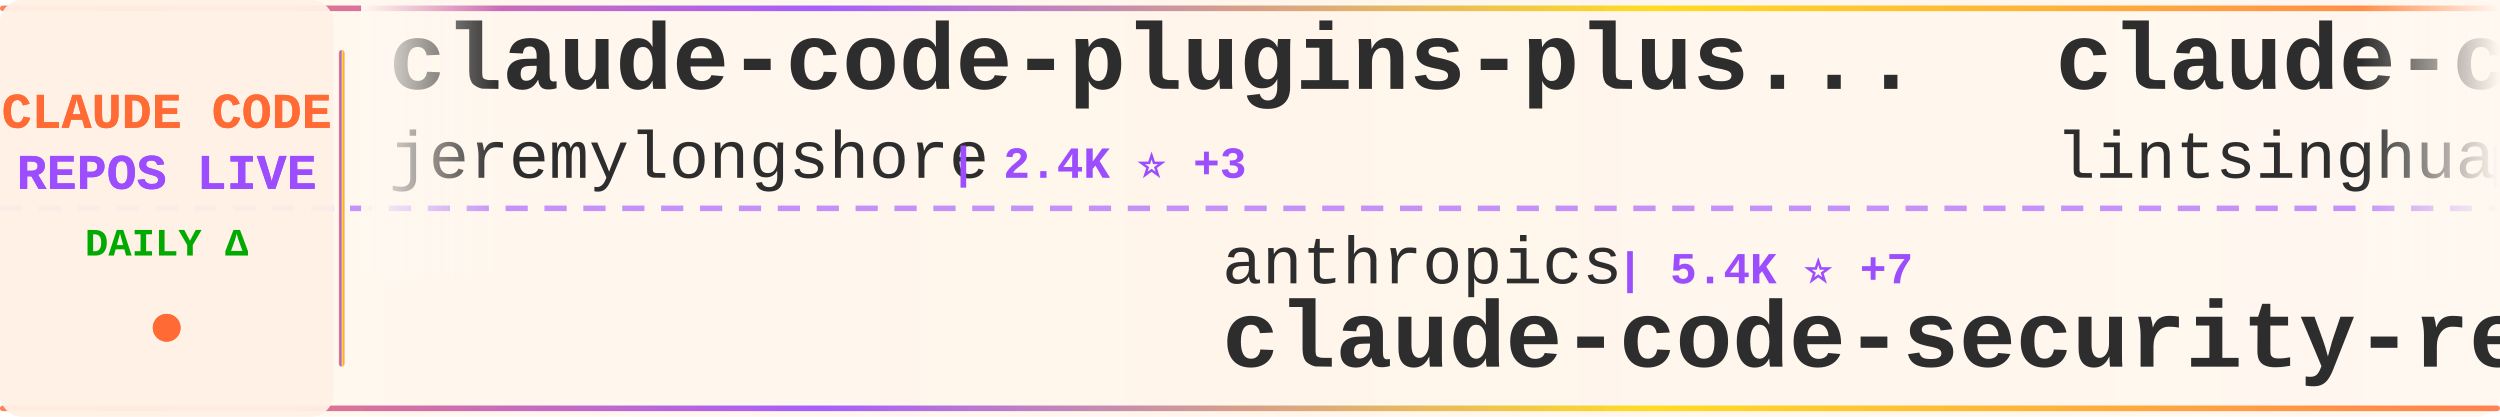
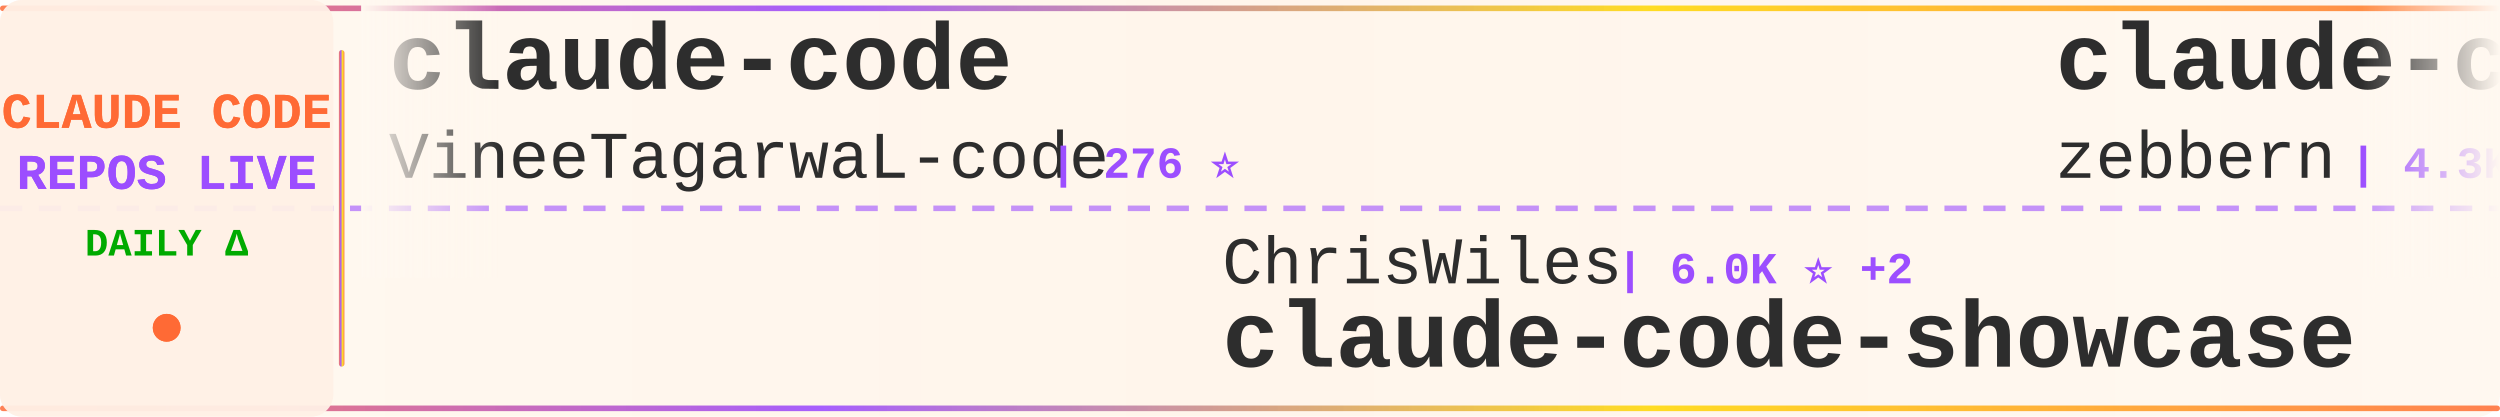
<svg xmlns="http://www.w3.org/2000/svg" width="900" height="150">
  <defs>
    <linearGradient id="tickerBg" x1="0%" y1="0%" x2="100%" y2="0%">
      <stop offset="0%" style="stop-color:#fff8f0;stop-opacity:0.98" />
      <stop offset="50%" style="stop-color:#fff5eb;stop-opacity:1" />
      <stop offset="100%" style="stop-color:#fff8f0;stop-opacity:0.98" />
    </linearGradient>
    <linearGradient id="borderGrad" x1="0%" y1="0%" x2="100%" y2="0%">
      <stop offset="0%" style="stop-color:#FF6B35;stop-opacity:0.85">
        <animate attributeName="stop-opacity" values="0.85;1;0.85" dur="2s" repeatCount="indefinite" />
      </stop>
      <stop offset="33%" style="stop-color:#9C4EFF;stop-opacity:0.9">
        <animate attributeName="stop-opacity" values="0.9;1;0.9" dur="2.2s" repeatCount="indefinite" />
      </stop>
      <stop offset="66%" style="stop-color:#FFD700;stop-opacity:0.85">
        <animate attributeName="stop-opacity" values="0.85;1;0.85" dur="1.8s" repeatCount="indefinite" />
      </stop>
      <stop offset="100%" style="stop-color:#FF6B35;stop-opacity:0.85">
        <animate attributeName="stop-opacity" values="0.85;1;0.85" dur="2s" repeatCount="indefinite" />
      </stop>
    </linearGradient>
    <filter id="textGlow">
      <feGaussianBlur stdDeviation="0.15" result="coloredBlur" />
      <feMerge>
        <feMergeNode in="coloredBlur" />
        <feMergeNode in="SourceGraphic" />
      </feMerge>
    </filter>
    <filter id="metricGlow">
      <feGaussianBlur stdDeviation="0.2" result="coloredBlur" />
      <feMerge>
        <feMergeNode in="coloredBlur" />
        <feMergeNode in="SourceGraphic" />
      </feMerge>
    </filter>
    <linearGradient id="leftFade" x1="0%" y1="0%" x2="100%" y2="0%">
      <stop offset="0%" style="stop-color:#fff8f0;stop-opacity:1" />
      <stop offset="100%" style="stop-color:#fff8f0;stop-opacity:0" />
    </linearGradient>
    <linearGradient id="rightFade" x1="0%" y1="0%" x2="100%" y2="0%">
      <stop offset="0%" style="stop-color:#fff8f0;stop-opacity:0" />
      <stop offset="100%" style="stop-color:#fff8f0;stop-opacity:1" />
    </linearGradient>
  </defs>
  <rect width="900" height="150" fill="url(#tickerBg)" rx="8" />
  <rect x="0" y="2" width="900" height="2" fill="url(#borderGrad)" rx="1" />
  <rect x="0" y="146" width="900" height="2" fill="url(#borderGrad)" rx="1" />
  <line x1="0" y1="75" x2="900" y2="75" stroke="#9C4EFF" stroke-width="2" stroke-dasharray="8 6" opacity="0.6" />
  <rect x="0" y="0" width="120" height="150" fill="#fff0e6" opacity="0.95" rx="8" />
  <text x="60" y="46" font-family="'Courier New', monospace" font-size="18" font-weight="bold" fill="#FF6B35" text-anchor="middle" filter="url(#textGlow)">
    CLAUDE CODE
  </text>
  <text x="60" y="68" font-family="'Courier New', monospace" font-size="18" font-weight="bold" fill="#9C4EFF" text-anchor="middle" filter="url(#textGlow)">
    REPOS LIVE
  </text>
  <text x="60" y="92" font-family="'Courier New', monospace" font-size="14" font-weight="bold" fill="#00aa00" text-anchor="middle">
    DAILY Δ
  </text>
  <circle cx="60" cy="118" r="5" fill="#FF6B35" filter="url(#metricGlow)">
    <animate attributeName="r" values="4;6;4" dur="1.5s" repeatCount="indefinite" />
    <animate attributeName="opacity" values="0.6;1;0.6" dur="1.5s" repeatCount="indefinite" />
  </circle>
  <rect x="122" y="18" width="2" height="114" fill="url(#borderGrad)" rx="1" />
  <clipPath id="tickerClip">
    <rect x="130" y="0" width="770" height="150" />
  </clipPath>
  <g clip-path="url(#tickerClip)">
    <g id="tickerItems">
      <animateTransform attributeName="transform" attributeType="XML" type="translate" from="0 0" to="-3000 0" dur="54s" repeatCount="indefinite" />
      <g transform="translate(0, 0)">
-         <text x="140" y="32" font-family="'Courier New', monospace" font-size="34" font-weight="bold" fill="#2d2d2d">claude-code-plugins-plus...</text>
-         <text x="140" y="64" font-family="'Courier New', monospace" font-size="24" font-weight="normal" fill="#2d2d2d" opacity="1.0">jeremylongshore</text>
-         <text x="342" y="64" font-family="'Courier New', monospace" font-size="16" font-weight="bold" fill="#9C4EFF"> | 2.4K ⭐ +3</text>
+         <text x="140" y="32" font-family="'Courier New', monospace" font-size="34" font-weight="bold" fill="#2d2d2d">claude-code</text>
+         <text x="140" y="64" font-family="'Courier New', monospace" font-size="24" font-weight="normal" fill="#2d2d2d" opacity="1.0">VineeTagarwaL-code</text>
+         <text x="378" y="64" font-family="'Courier New', monospace" font-size="16" font-weight="bold" fill="#9C4EFF"> | 276 ⭐</text>
      </g>
      <g transform="translate(300, 0)">
-         <text x="140" y="102" font-family="'Courier New', monospace" font-size="24" font-weight="normal" fill="#2d2d2d" opacity="1.0">anthropics</text>
-         <text x="282" y="102" font-family="'Courier New', monospace" font-size="16" font-weight="bold" fill="#9C4EFF"> | 5.4K ⭐ +7</text>
-         <text x="140" y="132" font-family="'Courier New', monospace" font-size="34" font-weight="bold" fill="#2d2d2d">claude-code-security-rev...</text>
+         <text x="140" y="102" font-family="'Courier New', monospace" font-size="24" font-weight="normal" fill="#2d2d2d" opacity="1.0">ChrisWiles</text>
+         <text x="282" y="102" font-family="'Courier New', monospace" font-size="16" font-weight="bold" fill="#9C4EFF"> | 6.0K ⭐ +2</text>
+         <text x="140" y="132" font-family="'Courier New', monospace" font-size="34" font-weight="bold" fill="#2d2d2d">claude-code-showcase</text>
      </g>
      <g transform="translate(600, 0)">
-         <text x="140" y="32" font-family="'Courier New', monospace" font-size="34" font-weight="bold" fill="#2d2d2d">claude-code-book</text>
-         <text x="140" y="64" font-family="'Courier New', monospace" font-size="24" font-weight="normal" fill="#2d2d2d" opacity="1.0">lintsinghua</text>
-         <text x="294" y="64" font-family="'Courier New', monospace" font-size="16" font-weight="bold" fill="#9C4EFF"> | 3.8K ⭐ +10</text>
+         <text x="140" y="32" font-family="'Courier New', monospace" font-size="34" font-weight="bold" fill="#2d2d2d">claude-code-guide</text>
+         <text x="140" y="64" font-family="'Courier New', monospace" font-size="24" font-weight="normal" fill="#2d2d2d" opacity="1.0">zebbern</text>
+         <text x="246" y="64" font-family="'Courier New', monospace" font-size="16" font-weight="bold" fill="#9C4EFF"> | 4.3K ⭐ +2</text>
      </g>
      <g transform="translate(900, 0)">
-         <text x="140" y="102" font-family="'Courier New', monospace" font-size="24" font-weight="normal" fill="#2d2d2d" opacity="1.0">sugyan</text>
-         <text x="234" y="102" font-family="'Courier New', monospace" font-size="16" font-weight="bold" fill="#9C4EFF"> | 1.1K ⭐ +1</text>
-         <text x="140" y="132" font-family="'Courier New', monospace" font-size="34" font-weight="bold" fill="#2d2d2d">claude-code-webui</text>
+         <text x="140" y="102" font-family="'Courier New', monospace" font-size="24" font-weight="normal" fill="#2d2d2d" opacity="1.0">VoltAgent</text>
+         <text x="270" y="102" font-family="'Courier New', monospace" font-size="16" font-weight="bold" fill="#9C4EFF"> | 22.5K ⭐ +46</text>
+         <text x="140" y="132" font-family="'Courier New', monospace" font-size="34" font-weight="bold" fill="#2d2d2d">awesome-claude-code-suba...</text>
      </g>
      <g transform="translate(1200, 0)">
-         <text x="140" y="32" font-family="'Courier New', monospace" font-size="34" font-weight="bold" fill="#2d2d2d">claude-code</text>
-         <text x="140" y="64" font-family="'Courier New', monospace" font-size="24" font-weight="normal" fill="#2d2d2d" opacity="1.0">jarmuine</text>
-         <text x="258" y="64" font-family="'Courier New', monospace" font-size="16" font-weight="bold" fill="#9C4EFF"> | 2.2K ⭐ +2</text>
+         <text x="140" y="32" font-family="'Courier New', monospace" font-size="34" font-weight="bold" fill="#2d2d2d">ECC</text>
+         <text x="140" y="64" font-family="'Courier New', monospace" font-size="24" font-weight="normal" fill="#2d2d2d" opacity="1.0">affaan-m</text>
+         <text x="258" y="64" font-family="'Courier New', monospace" font-size="16" font-weight="bold" fill="#9C4EFF"> | 222.3K ⭐ +418</text>
      </g>
      <g transform="translate(1500, 0)">
        <text x="140" y="102" font-family="'Courier New', monospace" font-size="24" font-weight="normal" fill="#2d2d2d" opacity="1.0">centminmod</text>
        <text x="282" y="102" font-family="'Courier New', monospace" font-size="16" font-weight="bold" fill="#9C4EFF"> | 2.4K ⭐ +2</text>
        <text x="140" y="132" font-family="'Courier New', monospace" font-size="34" font-weight="bold" fill="#2d2d2d">my-claude-code-setup</text>
      </g>
      <g transform="translate(1800, 0)">
-         <text x="140" y="32" font-family="'Courier New', monospace" font-size="34" font-weight="bold" fill="#2d2d2d">Claude-Code-Workflow</text>
-         <text x="140" y="64" font-family="'Courier New', monospace" font-size="24" font-weight="normal" fill="#2d2d2d" opacity="1.0">catlog22</text>
-         <text x="258" y="64" font-family="'Courier New', monospace" font-size="16" font-weight="bold" fill="#9C4EFF"> | 2.1K ⭐ +1</text>
+         <text x="140" y="32" font-family="'Courier New', monospace" font-size="34" font-weight="bold" fill="#2d2d2d">Claude-Code</text>
+         <text x="140" y="64" font-family="'Courier New', monospace" font-size="24" font-weight="normal" fill="#2d2d2d" opacity="1.0">pengchengneo</text>
+         <text x="306" y="64" font-family="'Courier New', monospace" font-size="16" font-weight="bold" fill="#9C4EFF"> | 1.6K ⭐ +2</text>
      </g>
      <g transform="translate(2100, 0)">
-         <text x="140" y="102" font-family="'Courier New', monospace" font-size="24" font-weight="normal" fill="#2d2d2d" opacity="1.0">luongnv89</text>
-         <text x="270" y="102" font-family="'Courier New', monospace" font-size="16" font-weight="bold" fill="#9C4EFF"> | 38.4K ⭐ +159</text>
-         <text x="140" y="132" font-family="'Courier New', monospace" font-size="34" font-weight="bold" fill="#2d2d2d">claude-howto</text>
+         <text x="140" y="102" font-family="'Courier New', monospace" font-size="24" font-weight="normal" fill="#2d2d2d" opacity="1.0">darcyegb</text>
+         <text x="258" y="102" font-family="'Courier New', monospace" font-size="16" font-weight="bold" fill="#9C4EFF"> | 736 ⭐</text>
+         <text x="140" y="132" font-family="'Courier New', monospace" font-size="34" font-weight="bold" fill="#2d2d2d">ClaudeCodeAgents</text>
      </g>
      <g transform="translate(2400, 0)">
-         <text x="140" y="32" font-family="'Courier New', monospace" font-size="34" font-weight="bold" fill="#2d2d2d">claude-code-showcase</text>
-         <text x="140" y="64" font-family="'Courier New', monospace" font-size="24" font-weight="normal" fill="#2d2d2d" opacity="1.0">ChrisWiles</text>
-         <text x="282" y="64" font-family="'Courier New', monospace" font-size="16" font-weight="bold" fill="#9C4EFF"> | 6.0K ⭐ +2</text>
+         <text x="140" y="32" font-family="'Courier New', monospace" font-size="34" font-weight="bold" fill="#2d2d2d">claude-code-source-code-...</text>
+         <text x="140" y="64" font-family="'Courier New', monospace" font-size="24" font-weight="normal" fill="#2d2d2d" opacity="1.0">ghuntley</text>
+         <text x="258" y="64" font-family="'Courier New', monospace" font-size="16" font-weight="bold" fill="#9C4EFF"> | 986 ⭐</text>
      </g>
      <g transform="translate(2700, 0)">
-         <text x="140" y="102" font-family="'Courier New', monospace" font-size="24" font-weight="normal" fill="#2d2d2d" opacity="1.0">Windy3f3f3f3f</text>
-         <text x="318" y="102" font-family="'Courier New', monospace" font-size="16" font-weight="bold" fill="#9C4EFF"> | 1.5K ⭐ +2</text>
-         <text x="140" y="132" font-family="'Courier New', monospace" font-size="34" font-weight="bold" fill="#2d2d2d">claude-code-from-scratch</text>
+         <text x="140" y="102" font-family="'Courier New', monospace" font-size="24" font-weight="normal" fill="#2d2d2d" opacity="1.0">Yuyz0112</text>
+         <text x="258" y="102" font-family="'Courier New', monospace" font-size="16" font-weight="bold" fill="#9C4EFF"> | 2.4K ⭐ +1</text>
+         <text x="140" y="132" font-family="'Courier New', monospace" font-size="34" font-weight="bold" fill="#2d2d2d">claude-code-reverse</text>
      </g>
      <g transform="translate(3000, 0)">
-         <text x="140" y="32" font-family="'Courier New', monospace" font-size="34" font-weight="bold" fill="#2d2d2d">claude-code-plugins-plus...</text>
-         <text x="140" y="64" font-family="'Courier New', monospace" font-size="24" font-weight="normal" fill="#2d2d2d" opacity="1.0">jeremylongshore</text>
-         <text x="342" y="64" font-family="'Courier New', monospace" font-size="16" font-weight="bold" fill="#9C4EFF"> | 2.4K ⭐ +3</text>
+         <text x="140" y="32" font-family="'Courier New', monospace" font-size="34" font-weight="bold" fill="#2d2d2d">claude-code</text>
+         <text x="140" y="64" font-family="'Courier New', monospace" font-size="24" font-weight="normal" fill="#2d2d2d" opacity="1.0">VineeTagarwaL-code</text>
+         <text x="378" y="64" font-family="'Courier New', monospace" font-size="16" font-weight="bold" fill="#9C4EFF"> | 276 ⭐</text>
      </g>
      <g transform="translate(3300, 0)">
-         <text x="140" y="102" font-family="'Courier New', monospace" font-size="24" font-weight="normal" fill="#2d2d2d" opacity="1.0">anthropics</text>
-         <text x="282" y="102" font-family="'Courier New', monospace" font-size="16" font-weight="bold" fill="#9C4EFF"> | 5.4K ⭐ +7</text>
-         <text x="140" y="132" font-family="'Courier New', monospace" font-size="34" font-weight="bold" fill="#2d2d2d">claude-code-security-rev...</text>
+         <text x="140" y="102" font-family="'Courier New', monospace" font-size="24" font-weight="normal" fill="#2d2d2d" opacity="1.0">ChrisWiles</text>
+         <text x="282" y="102" font-family="'Courier New', monospace" font-size="16" font-weight="bold" fill="#9C4EFF"> | 6.0K ⭐ +2</text>
+         <text x="140" y="132" font-family="'Courier New', monospace" font-size="34" font-weight="bold" fill="#2d2d2d">claude-code-showcase</text>
      </g>
      <g transform="translate(3600, 0)">
-         <text x="140" y="32" font-family="'Courier New', monospace" font-size="34" font-weight="bold" fill="#2d2d2d">claude-code-book</text>
-         <text x="140" y="64" font-family="'Courier New', monospace" font-size="24" font-weight="normal" fill="#2d2d2d" opacity="1.0">lintsinghua</text>
-         <text x="294" y="64" font-family="'Courier New', monospace" font-size="16" font-weight="bold" fill="#9C4EFF"> | 3.8K ⭐ +10</text>
+         <text x="140" y="32" font-family="'Courier New', monospace" font-size="34" font-weight="bold" fill="#2d2d2d">claude-code-guide</text>
+         <text x="140" y="64" font-family="'Courier New', monospace" font-size="24" font-weight="normal" fill="#2d2d2d" opacity="1.0">zebbern</text>
+         <text x="246" y="64" font-family="'Courier New', monospace" font-size="16" font-weight="bold" fill="#9C4EFF"> | 4.3K ⭐ +2</text>
      </g>
      <g transform="translate(3900, 0)">
-         <text x="140" y="102" font-family="'Courier New', monospace" font-size="24" font-weight="normal" fill="#2d2d2d" opacity="1.0">sugyan</text>
-         <text x="234" y="102" font-family="'Courier New', monospace" font-size="16" font-weight="bold" fill="#9C4EFF"> | 1.1K ⭐ +1</text>
-         <text x="140" y="132" font-family="'Courier New', monospace" font-size="34" font-weight="bold" fill="#2d2d2d">claude-code-webui</text>
+         <text x="140" y="102" font-family="'Courier New', monospace" font-size="24" font-weight="normal" fill="#2d2d2d" opacity="1.0">VoltAgent</text>
+         <text x="270" y="102" font-family="'Courier New', monospace" font-size="16" font-weight="bold" fill="#9C4EFF"> | 22.5K ⭐ +46</text>
+         <text x="140" y="132" font-family="'Courier New', monospace" font-size="34" font-weight="bold" fill="#2d2d2d">awesome-claude-code-suba...</text>
      </g>
    </g>
  </g>
  <rect x="130" y="0" width="50" height="100" fill="url(#leftFade)" />
  <rect x="850" y="0" width="50" height="100" fill="url(#rightFade)" />
</svg>
